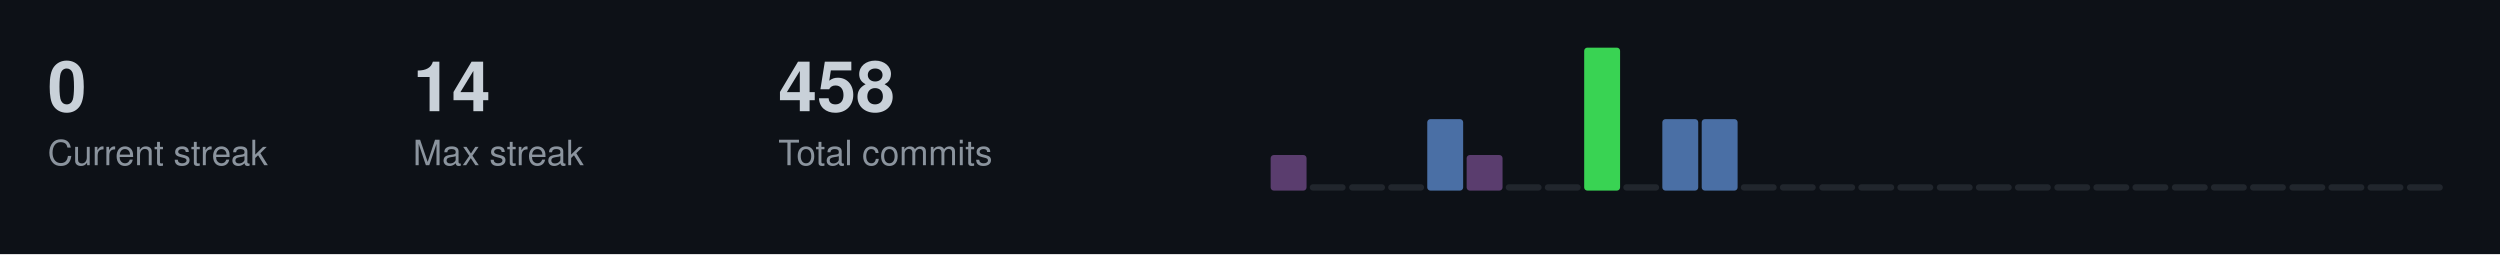
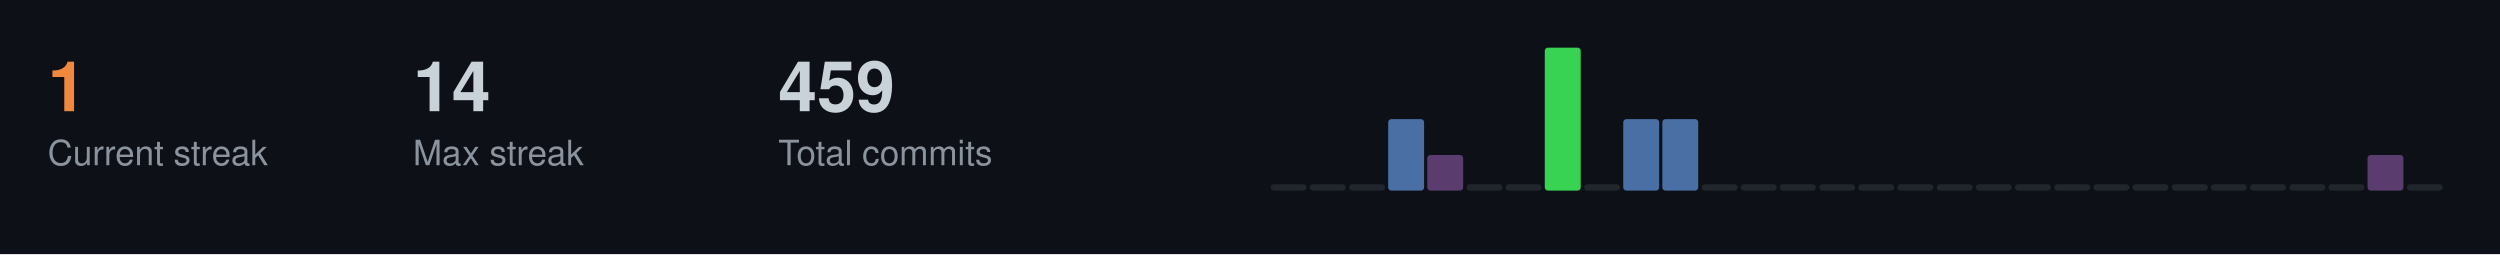
<svg xmlns="http://www.w3.org/2000/svg" width="787" height="80">
  <style>
  .title { font-size: 14px; fill: #c9d1d9; font-family: -apple-system, BlinkMacSystemFont, "Segoe UI", Helvetica, Arial, sans-serif; font-weight: 600; }
  .stat-label { font-size: 11px; fill: #8b949e; font-family: -apple-system, BlinkMacSystemFont, "Segoe UI", Helvetica, Arial, sans-serif; }
  .stat-value { font-size: 22px; fill: #c9d1d9; font-family: -apple-system, BlinkMacSystemFont, "Segoe UI", Helvetica, Arial, sans-serif; font-weight: 600; }
  .streak-fire { font-size: 22px; fill: #f0883e; font-family: -apple-system, BlinkMacSystemFont, "Segoe UI", Helvetica, Arial, sans-serif; font-weight: 600; }
</style>
  <rect width="787" height="80" fill="#0d1117" />
-   <text x="15" y="35" class="stat-value">0</text>
+   <text x="15" y="35" class="streak-fire">1</text>
  <text x="15" y="52" class="stat-label">Current streak</text>
  <text x="130" y="35" class="stat-value">14</text>
  <text x="130" y="52" class="stat-label">Max streak</text>
-   <text x="245" y="35" class="stat-value">458</text>
+   <text x="245" y="35" class="stat-value">459</text>
  <text x="245" y="52" class="stat-label">Total commits</text>
-   <rect x="400.0" y="48.8" width="11.3" height="11.2" fill="#5a3d6e" rx="1" />
+   <rect x="400.0" y="58.0" width="11.3" height="2.0" fill="#21262d" rx="1" />
  <rect x="412.3" y="58.0" width="11.3" height="2.0" fill="#21262d" rx="1" />
  <rect x="424.7" y="58.0" width="11.3" height="2.0" fill="#21262d" rx="1" />
-   <rect x="437.0" y="58.0" width="11.3" height="2.0" fill="#21262d" rx="1" />
-   <rect x="449.3" y="37.5" width="11.3" height="22.5" fill="#4a6fa5" rx="1" />
-   <rect x="461.7" y="48.8" width="11.3" height="11.2" fill="#5a3d6e" rx="1" />
+   <rect x="437.0" y="37.5" width="11.3" height="22.5" fill="#4a6fa5" rx="1" />
+   <rect x="449.3" y="48.8" width="11.3" height="11.2" fill="#5a3d6e" rx="1" />
+   <rect x="461.7" y="58.0" width="11.3" height="2.0" fill="#21262d" rx="1" />
  <rect x="474.0" y="58.0" width="11.3" height="2.0" fill="#21262d" rx="1" />
-   <rect x="486.3" y="58.0" width="11.3" height="2.0" fill="#21262d" rx="1" />
-   <rect x="498.7" y="15.0" width="11.3" height="45.0" fill="#39d353" rx="1" />
-   <rect x="511.0" y="58.0" width="11.3" height="2.0" fill="#21262d" rx="1" />
+   <rect x="486.3" y="15.0" width="11.3" height="45.0" fill="#39d353" rx="1" />
+   <rect x="498.7" y="58.0" width="11.3" height="2.0" fill="#21262d" rx="1" />
+   <rect x="511.0" y="37.5" width="11.3" height="22.5" fill="#4a6fa5" rx="1" />
  <rect x="523.3" y="37.5" width="11.3" height="22.5" fill="#4a6fa5" rx="1" />
-   <rect x="535.7" y="37.5" width="11.3" height="22.5" fill="#4a6fa5" rx="1" />
+   <rect x="535.7" y="58.0" width="11.3" height="2.0" fill="#21262d" rx="1" />
  <rect x="548.0" y="58.0" width="11.3" height="2.0" fill="#21262d" rx="1" />
  <rect x="560.3" y="58.0" width="11.3" height="2.0" fill="#21262d" rx="1" />
  <rect x="572.7" y="58.0" width="11.3" height="2.0" fill="#21262d" rx="1" />
  <rect x="585.0" y="58.0" width="11.3" height="2.0" fill="#21262d" rx="1" />
  <rect x="597.3" y="58.0" width="11.3" height="2.0" fill="#21262d" rx="1" />
  <rect x="609.7" y="58.0" width="11.3" height="2.0" fill="#21262d" rx="1" />
  <rect x="622.0" y="58.0" width="11.3" height="2.0" fill="#21262d" rx="1" />
  <rect x="634.3" y="58.0" width="11.3" height="2.0" fill="#21262d" rx="1" />
  <rect x="646.7" y="58.0" width="11.3" height="2.0" fill="#21262d" rx="1" />
  <rect x="659.0" y="58.0" width="11.3" height="2.0" fill="#21262d" rx="1" />
  <rect x="671.3" y="58.0" width="11.3" height="2.0" fill="#21262d" rx="1" />
  <rect x="683.7" y="58.0" width="11.3" height="2.0" fill="#21262d" rx="1" />
  <rect x="696.0" y="58.0" width="11.3" height="2.0" fill="#21262d" rx="1" />
  <rect x="708.3" y="58.0" width="11.3" height="2.0" fill="#21262d" rx="1" />
  <rect x="720.7" y="58.0" width="11.3" height="2.0" fill="#21262d" rx="1" />
  <rect x="733.0" y="58.0" width="11.3" height="2.0" fill="#21262d" rx="1" />
-   <rect x="745.3" y="58.0" width="11.3" height="2.0" fill="#21262d" rx="1" />
+   <rect x="745.3" y="48.8" width="11.3" height="11.2" fill="#5a3d6e" rx="1" />
  <rect x="757.7" y="58.0" width="11.3" height="2.0" fill="#21262d" rx="1" />
</svg>
